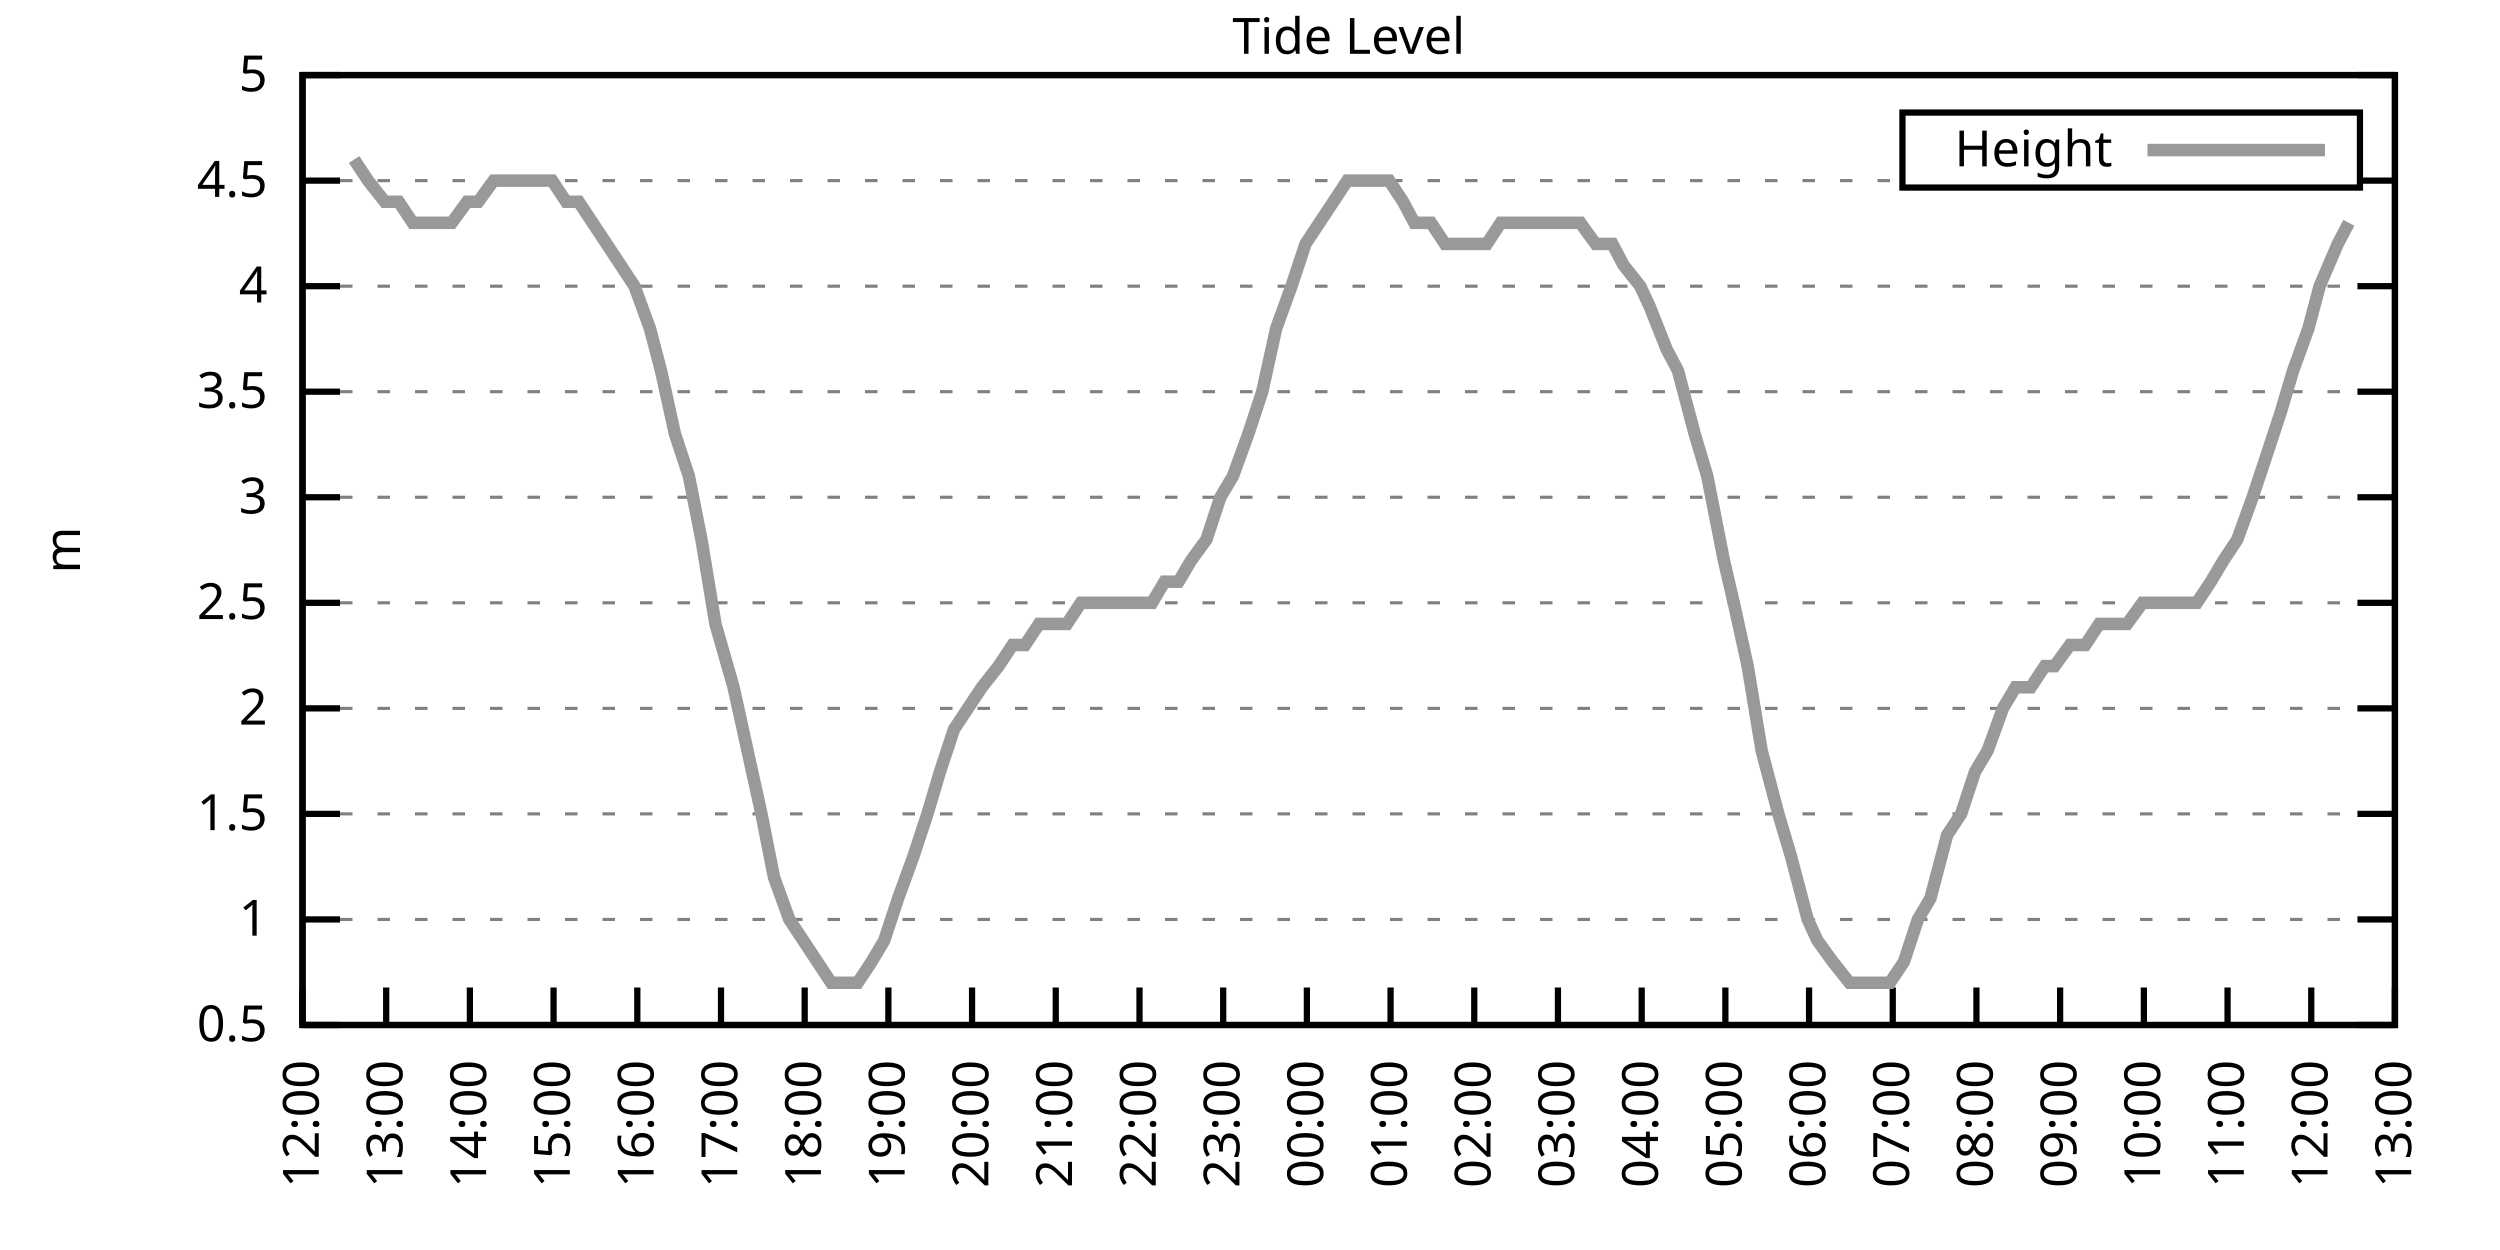
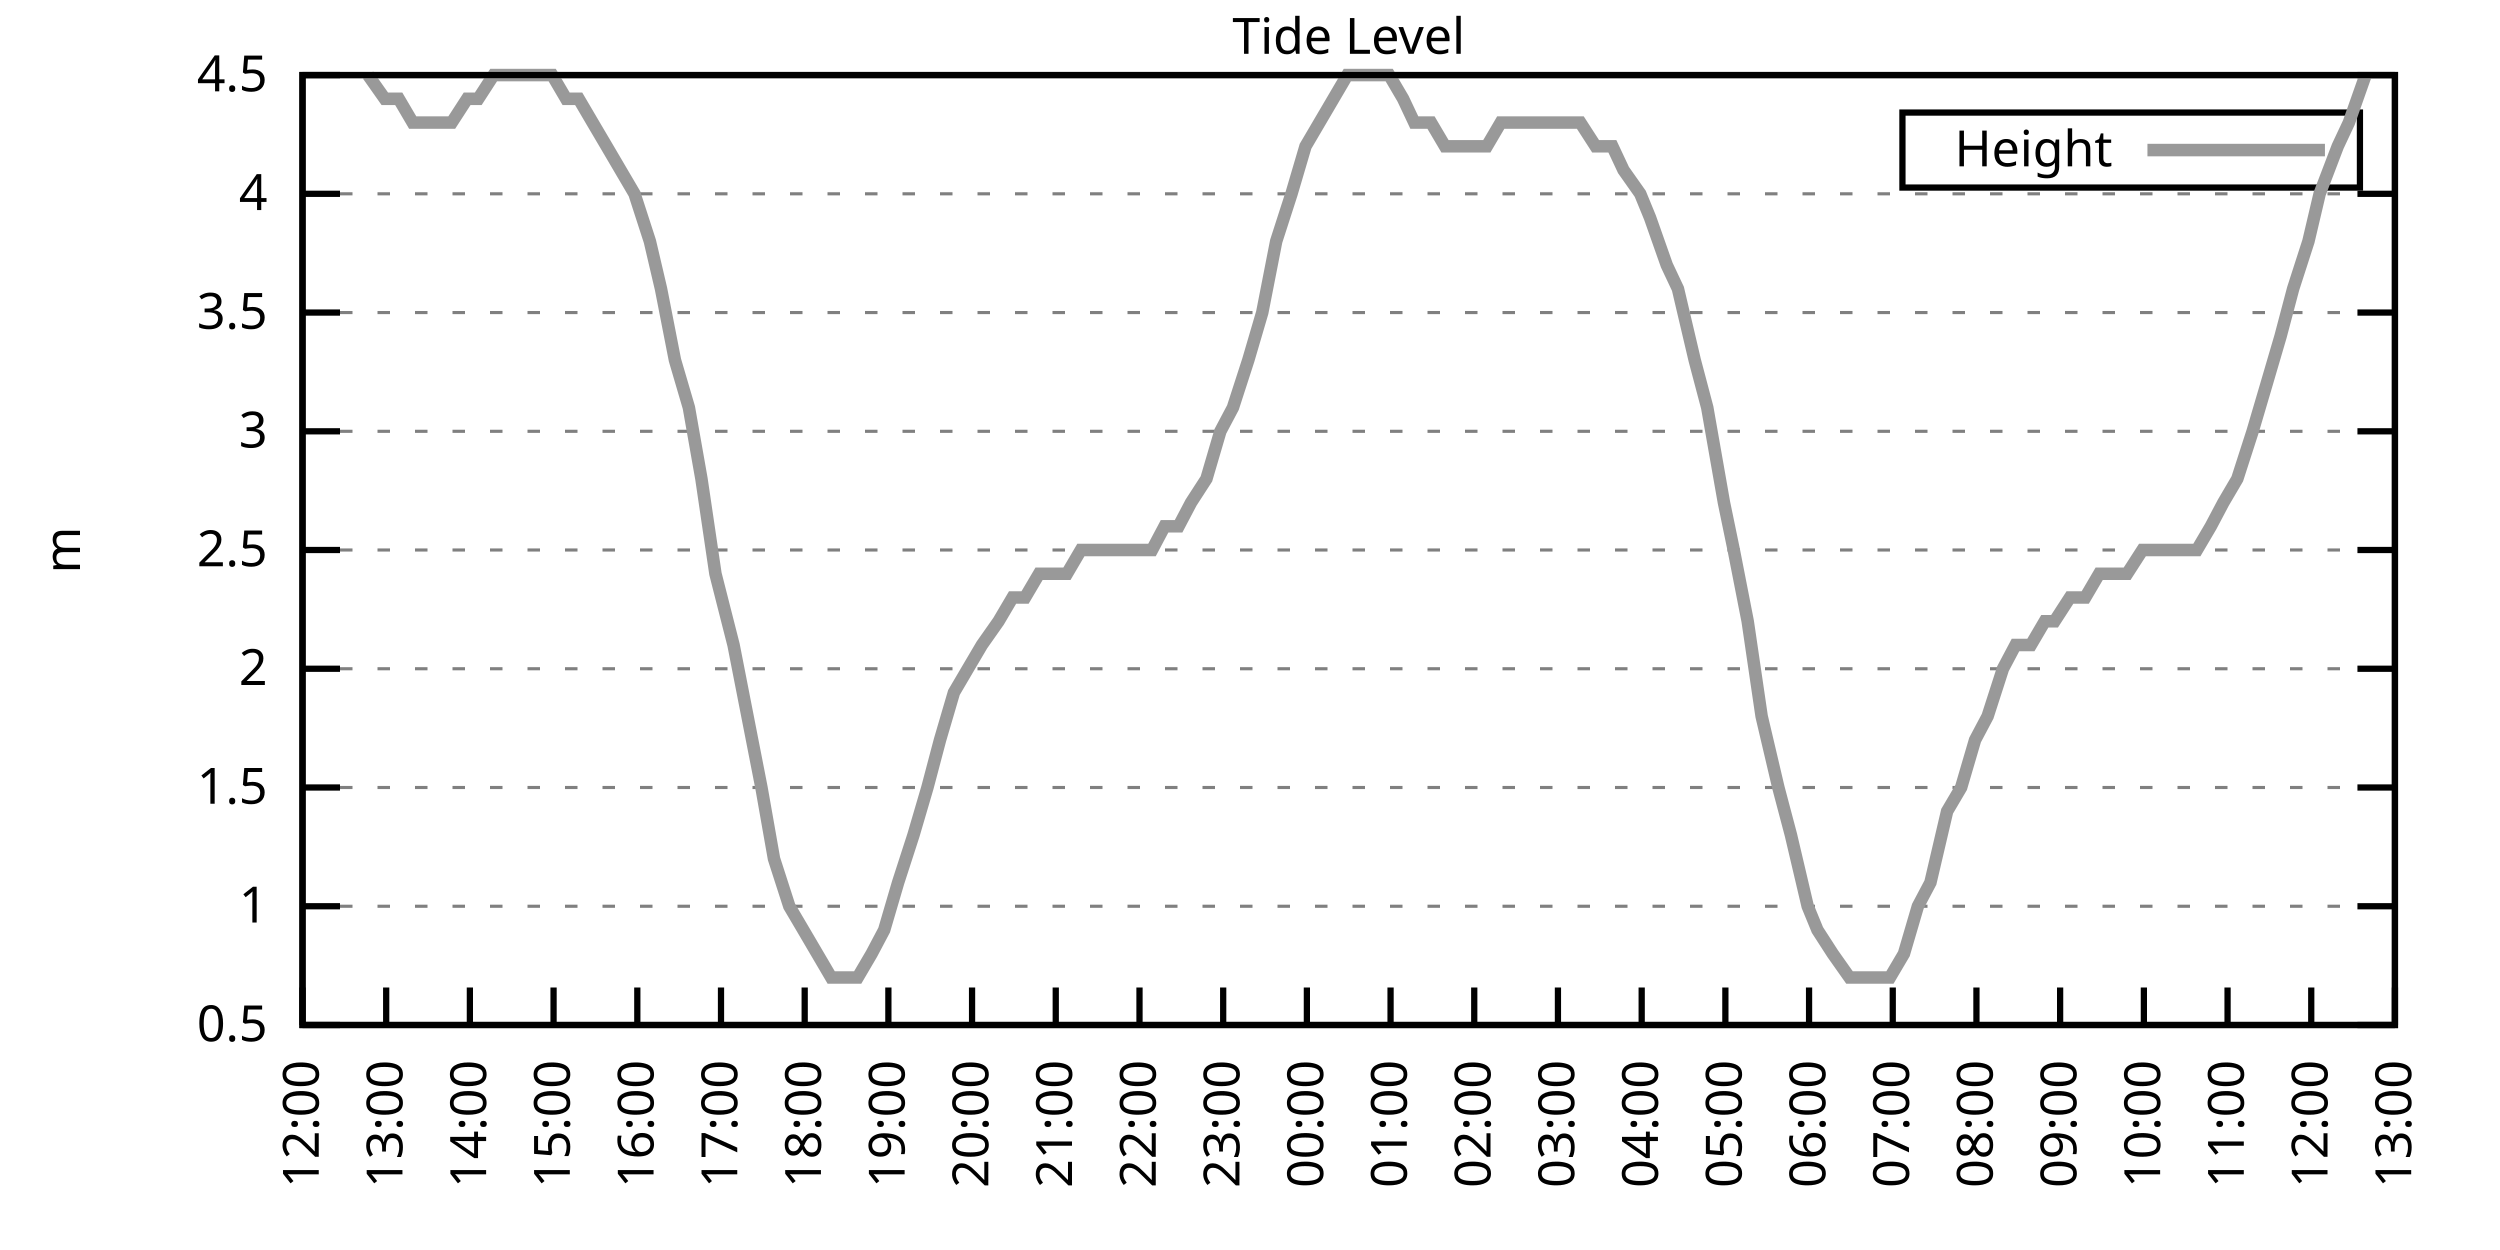
<svg xmlns="http://www.w3.org/2000/svg" xmlns:xlink="http://www.w3.org/1999/xlink" width="400" height="200" viewBox="0 0 400 200">
  <g id="gnuplot_canvas">
    <rect x="0" y="0" width="400" height="200" fill="none" />
    <defs>
      <circle id="gpDot" r="0.5" stroke-width="0.5" stroke="currentColor" />
      <path id="gpPt0" stroke-width="0.333" stroke="currentColor" d="M-1,0 h2 M0,-1 v2" />
      <path id="gpPt1" stroke-width="0.333" stroke="currentColor" d="M-1,-1 L1,1 M1,-1 L-1,1" />
      <path id="gpPt2" stroke-width="0.333" stroke="currentColor" d="M-1,0 L1,0 M0,-1 L0,1 M-1,-1 L1,1 M-1,1 L1,-1" />
      <rect id="gpPt3" stroke-width="0.333" stroke="currentColor" x="-1" y="-1" width="2" height="2" />
      <rect id="gpPt4" stroke-width="0.333" stroke="currentColor" fill="currentColor" x="-1" y="-1" width="2" height="2" />
      <circle id="gpPt5" stroke-width="0.333" stroke="currentColor" cx="0" cy="0" r="1" />
      <use xlink:href="#gpPt5" id="gpPt6" fill="currentColor" stroke="none" />
      <path id="gpPt7" stroke-width="0.333" stroke="currentColor" d="M0,-1.33 L-1.33,0.67 L1.33,0.67 z" />
      <use xlink:href="#gpPt7" id="gpPt8" fill="currentColor" stroke="none" />
      <use xlink:href="#gpPt7" id="gpPt9" stroke="currentColor" transform="rotate(180)" />
      <use xlink:href="#gpPt9" id="gpPt10" fill="currentColor" stroke="none" />
      <use xlink:href="#gpPt3" id="gpPt11" stroke="currentColor" transform="rotate(45)" />
      <use xlink:href="#gpPt11" id="gpPt12" fill="currentColor" stroke="none" />
      <path id="gpPt13" stroke-width="0.333" stroke="currentColor" d="M0,1.330 L1.265,0.411 L0.782,-1.067 L-0.782,-1.076 L-1.265,0.411 z" />
      <use xlink:href="#gpPt13" id="gpPt14" fill="currentColor" stroke="none" />
      <filter id="textbox" filterUnits="objectBoundingBox" x="0" y="0" height="1" width="1">
        <feFlood flood-color="white" flood-opacity="1" result="bgnd" />
        <feComposite in="SourceGraphic" in2="bgnd" operator="atop" />
      </filter>
      <filter id="greybox" filterUnits="objectBoundingBox" x="0" y="0" height="1" width="1">
        <feFlood flood-color="lightgrey" flood-opacity="1" result="grey" />
        <feComposite in="SourceGraphic" in2="grey" operator="atop" />
      </filter>
    </defs>
    <g fill="none" color="white" stroke="currentColor" stroke-width="1.00" stroke-linecap="butt" stroke-linejoin="miter">
</g>
    <g fill="none" color="black" stroke="currentColor" stroke-width="1.00" stroke-linecap="butt" stroke-linejoin="miter">
      <g stroke="none" shape-rendering="crispEdges">
        <polygon fill="rgb(255, 255, 255)" points="48.40,164.00 383.18,164.00 383.18,12.02 48.40,12.02 " />
      </g>
    </g>
    <g fill="none" color="black" stroke="currentColor" stroke-width="1.00" stroke-linecap="butt" stroke-linejoin="miter">
</g>
    <g fill="none" color="black" stroke="black" stroke-width="0.50" stroke-linecap="butt" stroke-linejoin="miter">
</g>
    <g fill="none" color="gray" stroke="currentColor" stroke-width="0.50" stroke-linecap="butt" stroke-linejoin="miter">
      <path stroke="gray" stroke-dasharray="2,4" class="gridline" d="M48.40,164.00 L383.19,164.00  " />
    </g>
    <g fill="none" color="gray" stroke="gray" stroke-width="1.00" stroke-linecap="butt" stroke-linejoin="miter">
</g>
    <g fill="none" color="black" stroke="currentColor" stroke-width="1.00" stroke-linecap="butt" stroke-linejoin="miter">
      <path stroke="black" d="M48.40,164.00 L54.40,164.00 M383.19,164.00 L377.19,164.00  " />
      <g transform="translate(42.80,166.60)" stroke="none" fill="black" font-family="Sans" font-size="8.00" text-anchor="end">
        <text>
          <tspan font-family="Sans"> 0.5</tspan>
        </text>
      </g>
    </g>
    <g fill="none" color="black" stroke="currentColor" stroke-width="1.00" stroke-linecap="butt" stroke-linejoin="miter">
</g>
    <g fill="none" color="black" stroke="black" stroke-width="0.50" stroke-linecap="butt" stroke-linejoin="miter">
</g>
    <g fill="none" color="gray" stroke="currentColor" stroke-width="0.50" stroke-linecap="butt" stroke-linejoin="miter">
-       <path stroke="gray" stroke-dasharray="2,4" class="gridline" d="M48.40,147.11 L383.19,147.11  " />
-     </g>
-     <g fill="none" color="gray" stroke="gray" stroke-width="1.00" stroke-linecap="butt" stroke-linejoin="miter">
- </g>
-     <g fill="none" color="black" stroke="currentColor" stroke-width="1.00" stroke-linecap="butt" stroke-linejoin="miter">
-       <path stroke="black" d="M48.40,147.11 L54.40,147.11 M383.19,147.11 L377.19,147.11  " />
-       <g transform="translate(42.80,149.71)" stroke="none" fill="black" font-family="Sans" font-size="8.00" text-anchor="end">
+       <path stroke="gray" stroke-dasharray="2,4" class="gridline" d="M48.40,145.00 L383.19,145.00  " />
+     </g>
+     <g fill="none" color="gray" stroke="gray" stroke-width="1.00" stroke-linecap="butt" stroke-linejoin="miter">
+ </g>
+     <g fill="none" color="black" stroke="currentColor" stroke-width="1.00" stroke-linecap="butt" stroke-linejoin="miter">
+       <path stroke="black" d="M48.40,145.00 L54.40,145.00 M383.19,145.00 L377.19,145.00  " />
+       <g transform="translate(42.80,147.60)" stroke="none" fill="black" font-family="Sans" font-size="8.00" text-anchor="end">
        <text>
          <tspan font-family="Sans"> 1</tspan>
        </text>
      </g>
    </g>
    <g fill="none" color="black" stroke="currentColor" stroke-width="1.00" stroke-linecap="butt" stroke-linejoin="miter">
</g>
    <g fill="none" color="black" stroke="black" stroke-width="0.50" stroke-linecap="butt" stroke-linejoin="miter">
</g>
    <g fill="none" color="gray" stroke="currentColor" stroke-width="0.50" stroke-linecap="butt" stroke-linejoin="miter">
-       <path stroke="gray" stroke-dasharray="2,4" class="gridline" d="M48.40,130.22 L383.19,130.22  " />
-     </g>
-     <g fill="none" color="gray" stroke="gray" stroke-width="1.00" stroke-linecap="butt" stroke-linejoin="miter">
- </g>
-     <g fill="none" color="black" stroke="currentColor" stroke-width="1.00" stroke-linecap="butt" stroke-linejoin="miter">
-       <path stroke="black" d="M48.40,130.22 L54.40,130.22 M383.19,130.22 L377.19,130.22  " />
-       <g transform="translate(42.80,132.82)" stroke="none" fill="black" font-family="Sans" font-size="8.00" text-anchor="end">
+       <path stroke="gray" stroke-dasharray="2,4" class="gridline" d="M48.40,126.00 L383.19,126.00  " />
+     </g>
+     <g fill="none" color="gray" stroke="gray" stroke-width="1.00" stroke-linecap="butt" stroke-linejoin="miter">
+ </g>
+     <g fill="none" color="black" stroke="currentColor" stroke-width="1.00" stroke-linecap="butt" stroke-linejoin="miter">
+       <path stroke="black" d="M48.40,126.00 L54.40,126.00 M383.19,126.00 L377.19,126.00  " />
+       <g transform="translate(42.80,128.60)" stroke="none" fill="black" font-family="Sans" font-size="8.00" text-anchor="end">
        <text>
          <tspan font-family="Sans"> 1.5</tspan>
        </text>
      </g>
    </g>
    <g fill="none" color="black" stroke="currentColor" stroke-width="1.00" stroke-linecap="butt" stroke-linejoin="miter">
</g>
    <g fill="none" color="black" stroke="black" stroke-width="0.50" stroke-linecap="butt" stroke-linejoin="miter">
</g>
    <g fill="none" color="gray" stroke="currentColor" stroke-width="0.50" stroke-linecap="butt" stroke-linejoin="miter">
-       <path stroke="gray" stroke-dasharray="2,4" class="gridline" d="M48.40,113.34 L383.19,113.34  " />
-     </g>
-     <g fill="none" color="gray" stroke="gray" stroke-width="1.00" stroke-linecap="butt" stroke-linejoin="miter">
- </g>
-     <g fill="none" color="black" stroke="currentColor" stroke-width="1.00" stroke-linecap="butt" stroke-linejoin="miter">
-       <path stroke="black" d="M48.40,113.34 L54.40,113.34 M383.19,113.34 L377.19,113.34  " />
-       <g transform="translate(42.80,115.94)" stroke="none" fill="black" font-family="Sans" font-size="8.00" text-anchor="end">
+       <path stroke="gray" stroke-dasharray="2,4" class="gridline" d="M48.40,107.00 L383.19,107.00  " />
+     </g>
+     <g fill="none" color="gray" stroke="gray" stroke-width="1.00" stroke-linecap="butt" stroke-linejoin="miter">
+ </g>
+     <g fill="none" color="black" stroke="currentColor" stroke-width="1.00" stroke-linecap="butt" stroke-linejoin="miter">
+       <path stroke="black" d="M48.40,107.00 L54.40,107.00 M383.19,107.00 L377.19,107.00  " />
+       <g transform="translate(42.80,109.60)" stroke="none" fill="black" font-family="Sans" font-size="8.00" text-anchor="end">
        <text>
          <tspan font-family="Sans"> 2</tspan>
        </text>
      </g>
    </g>
    <g fill="none" color="black" stroke="currentColor" stroke-width="1.00" stroke-linecap="butt" stroke-linejoin="miter">
</g>
    <g fill="none" color="black" stroke="black" stroke-width="0.50" stroke-linecap="butt" stroke-linejoin="miter">
</g>
    <g fill="none" color="gray" stroke="currentColor" stroke-width="0.50" stroke-linecap="butt" stroke-linejoin="miter">
-       <path stroke="gray" stroke-dasharray="2,4" class="gridline" d="M48.40,96.45 L383.19,96.45  " />
-     </g>
-     <g fill="none" color="gray" stroke="gray" stroke-width="1.00" stroke-linecap="butt" stroke-linejoin="miter">
- </g>
-     <g fill="none" color="black" stroke="currentColor" stroke-width="1.00" stroke-linecap="butt" stroke-linejoin="miter">
-       <path stroke="black" d="M48.40,96.45 L54.40,96.45 M383.19,96.45 L377.19,96.45  " />
-       <g transform="translate(42.80,99.05)" stroke="none" fill="black" font-family="Sans" font-size="8.00" text-anchor="end">
+       <path stroke="gray" stroke-dasharray="2,4" class="gridline" d="M48.40,88.00 L383.19,88.00  " />
+     </g>
+     <g fill="none" color="gray" stroke="gray" stroke-width="1.00" stroke-linecap="butt" stroke-linejoin="miter">
+ </g>
+     <g fill="none" color="black" stroke="currentColor" stroke-width="1.00" stroke-linecap="butt" stroke-linejoin="miter">
+       <path stroke="black" d="M48.40,88.00 L54.40,88.00 M383.19,88.00 L377.19,88.00  " />
+       <g transform="translate(42.80,90.60)" stroke="none" fill="black" font-family="Sans" font-size="8.00" text-anchor="end">
        <text>
          <tspan font-family="Sans"> 2.5</tspan>
        </text>
      </g>
    </g>
    <g fill="none" color="black" stroke="currentColor" stroke-width="1.00" stroke-linecap="butt" stroke-linejoin="miter">
</g>
    <g fill="none" color="black" stroke="black" stroke-width="0.50" stroke-linecap="butt" stroke-linejoin="miter">
</g>
    <g fill="none" color="gray" stroke="currentColor" stroke-width="0.50" stroke-linecap="butt" stroke-linejoin="miter">
-       <path stroke="gray" stroke-dasharray="2,4" class="gridline" d="M48.40,79.56 L383.19,79.56  " />
-     </g>
-     <g fill="none" color="gray" stroke="gray" stroke-width="1.00" stroke-linecap="butt" stroke-linejoin="miter">
- </g>
-     <g fill="none" color="black" stroke="currentColor" stroke-width="1.00" stroke-linecap="butt" stroke-linejoin="miter">
-       <path stroke="black" d="M48.40,79.56 L54.40,79.56 M383.19,79.56 L377.19,79.56  " />
-       <g transform="translate(42.80,82.16)" stroke="none" fill="black" font-family="Sans" font-size="8.00" text-anchor="end">
+       <path stroke="gray" stroke-dasharray="2,4" class="gridline" d="M48.40,69.01 L383.19,69.01  " />
+     </g>
+     <g fill="none" color="gray" stroke="gray" stroke-width="1.00" stroke-linecap="butt" stroke-linejoin="miter">
+ </g>
+     <g fill="none" color="black" stroke="currentColor" stroke-width="1.00" stroke-linecap="butt" stroke-linejoin="miter">
+       <path stroke="black" d="M48.40,69.01 L54.40,69.01 M383.19,69.01 L377.19,69.01  " />
+       <g transform="translate(42.80,71.61)" stroke="none" fill="black" font-family="Sans" font-size="8.00" text-anchor="end">
        <text>
          <tspan font-family="Sans"> 3</tspan>
        </text>
      </g>
    </g>
    <g fill="none" color="black" stroke="currentColor" stroke-width="1.00" stroke-linecap="butt" stroke-linejoin="miter">
</g>
    <g fill="none" color="black" stroke="black" stroke-width="0.50" stroke-linecap="butt" stroke-linejoin="miter">
</g>
    <g fill="none" color="gray" stroke="currentColor" stroke-width="0.50" stroke-linecap="butt" stroke-linejoin="miter">
-       <path stroke="gray" stroke-dasharray="2,4" class="gridline" d="M48.40,62.67 L383.19,62.67  " />
-     </g>
-     <g fill="none" color="gray" stroke="gray" stroke-width="1.00" stroke-linecap="butt" stroke-linejoin="miter">
- </g>
-     <g fill="none" color="black" stroke="currentColor" stroke-width="1.00" stroke-linecap="butt" stroke-linejoin="miter">
-       <path stroke="black" d="M48.40,62.67 L54.40,62.67 M383.19,62.67 L377.19,62.67  " />
-       <g transform="translate(42.80,65.27)" stroke="none" fill="black" font-family="Sans" font-size="8.00" text-anchor="end">
+       <path stroke="gray" stroke-dasharray="2,4" class="gridline" d="M48.40,50.01 L383.19,50.01  " />
+     </g>
+     <g fill="none" color="gray" stroke="gray" stroke-width="1.00" stroke-linecap="butt" stroke-linejoin="miter">
+ </g>
+     <g fill="none" color="black" stroke="currentColor" stroke-width="1.00" stroke-linecap="butt" stroke-linejoin="miter">
+       <path stroke="black" d="M48.40,50.01 L54.40,50.01 M383.19,50.01 L377.19,50.01  " />
+       <g transform="translate(42.80,52.61)" stroke="none" fill="black" font-family="Sans" font-size="8.00" text-anchor="end">
        <text>
          <tspan font-family="Sans"> 3.5</tspan>
        </text>
      </g>
    </g>
    <g fill="none" color="black" stroke="currentColor" stroke-width="1.00" stroke-linecap="butt" stroke-linejoin="miter">
</g>
    <g fill="none" color="black" stroke="black" stroke-width="0.50" stroke-linecap="butt" stroke-linejoin="miter">
</g>
    <g fill="none" color="gray" stroke="currentColor" stroke-width="0.50" stroke-linecap="butt" stroke-linejoin="miter">
-       <path stroke="gray" stroke-dasharray="2,4" class="gridline" d="M48.40,45.79 L383.19,45.79  " />
-     </g>
-     <g fill="none" color="gray" stroke="gray" stroke-width="1.00" stroke-linecap="butt" stroke-linejoin="miter">
- </g>
-     <g fill="none" color="black" stroke="currentColor" stroke-width="1.00" stroke-linecap="butt" stroke-linejoin="miter">
-       <path stroke="black" d="M48.40,45.79 L54.40,45.79 M383.19,45.79 L377.19,45.79  " />
-       <g transform="translate(42.80,48.39)" stroke="none" fill="black" font-family="Sans" font-size="8.00" text-anchor="end">
+       <path stroke="gray" stroke-dasharray="2,4" class="gridline" d="M48.40,31.01 L383.19,31.01  " />
+     </g>
+     <g fill="none" color="gray" stroke="gray" stroke-width="1.00" stroke-linecap="butt" stroke-linejoin="miter">
+ </g>
+     <g fill="none" color="black" stroke="currentColor" stroke-width="1.00" stroke-linecap="butt" stroke-linejoin="miter">
+       <path stroke="black" d="M48.40,31.01 L54.40,31.01 M383.19,31.01 L377.19,31.01  " />
+       <g transform="translate(42.80,33.61)" stroke="none" fill="black" font-family="Sans" font-size="8.00" text-anchor="end">
        <text>
          <tspan font-family="Sans"> 4</tspan>
-         </text>
-       </g>
-     </g>
-     <g fill="none" color="black" stroke="currentColor" stroke-width="1.00" stroke-linecap="butt" stroke-linejoin="miter">
- </g>
-     <g fill="none" color="black" stroke="black" stroke-width="0.50" stroke-linecap="butt" stroke-linejoin="miter">
- </g>
-     <g fill="none" color="gray" stroke="currentColor" stroke-width="0.50" stroke-linecap="butt" stroke-linejoin="miter">
-       <path stroke="gray" stroke-dasharray="2,4" class="gridline" d="M48.40,28.90 L304.39,28.90 M377.59,28.90 L383.19,28.90  " />
-     </g>
-     <g fill="none" color="gray" stroke="gray" stroke-width="1.00" stroke-linecap="butt" stroke-linejoin="miter">
- </g>
-     <g fill="none" color="black" stroke="currentColor" stroke-width="1.00" stroke-linecap="butt" stroke-linejoin="miter">
-       <path stroke="black" d="M48.40,28.90 L54.40,28.90 M383.19,28.90 L377.19,28.90  " />
-       <g transform="translate(42.80,31.50)" stroke="none" fill="black" font-family="Sans" font-size="8.00" text-anchor="end">
-         <text>
-           <tspan font-family="Sans"> 4.5</tspan>
        </text>
      </g>
    </g>
    <g fill="none" color="black" stroke="currentColor" stroke-width="1.00" stroke-linecap="butt" stroke-linejoin="miter">
</g>
    <g fill="none" color="black" stroke="black" stroke-width="0.50" stroke-linecap="butt" stroke-linejoin="miter">
</g>
    <g fill="none" color="gray" stroke="currentColor" stroke-width="0.50" stroke-linecap="butt" stroke-linejoin="miter">
      <path stroke="gray" stroke-dasharray="2,4" class="gridline" d="M48.40,12.01 L383.19,12.01  " />
    </g>
    <g fill="none" color="gray" stroke="gray" stroke-width="1.00" stroke-linecap="butt" stroke-linejoin="miter">
</g>
    <g fill="none" color="black" stroke="currentColor" stroke-width="1.00" stroke-linecap="butt" stroke-linejoin="miter">
      <path stroke="black" d="M48.40,12.01 L54.40,12.01 M383.19,12.01 L377.19,12.01  " />
      <g transform="translate(42.80,14.61)" stroke="none" fill="black" font-family="Sans" font-size="8.00" text-anchor="end">
        <text>
-           <tspan font-family="Sans"> 5</tspan>
+           <tspan font-family="Sans"> 4.5</tspan>
        </text>
      </g>
    </g>
    <g fill="none" color="black" stroke="currentColor" stroke-width="1.00" stroke-linecap="butt" stroke-linejoin="miter">
      <path stroke="black" d="M48.40,164.00 L48.40,158.00  " />
      <g transform="translate(51.00,169.60) rotate(270.00)" stroke="none" fill="black" font-family="Sans" font-size="8.00" text-anchor="end">
        <text>
          <tspan font-family="Sans">12:00</tspan>
        </text>
      </g>
    </g>
    <g fill="none" color="black" stroke="currentColor" stroke-width="1.00" stroke-linecap="butt" stroke-linejoin="miter">
      <path stroke="black" d="M61.79,164.00 L61.79,158.00  " />
      <g transform="translate(64.39,169.60) rotate(270.00)" stroke="none" fill="black" font-family="Sans" font-size="8.00" text-anchor="end">
        <text>
          <tspan font-family="Sans">13:00</tspan>
        </text>
      </g>
    </g>
    <g fill="none" color="black" stroke="currentColor" stroke-width="1.00" stroke-linecap="butt" stroke-linejoin="miter">
      <path stroke="black" d="M75.18,164.00 L75.18,158.00  " />
      <g transform="translate(77.78,169.60) rotate(270.00)" stroke="none" fill="black" font-family="Sans" font-size="8.00" text-anchor="end">
        <text>
          <tspan font-family="Sans">14:00</tspan>
        </text>
      </g>
    </g>
    <g fill="none" color="black" stroke="currentColor" stroke-width="1.00" stroke-linecap="butt" stroke-linejoin="miter">
      <path stroke="black" d="M88.57,164.00 L88.57,158.00  " />
      <g transform="translate(91.17,169.60) rotate(270.00)" stroke="none" fill="black" font-family="Sans" font-size="8.00" text-anchor="end">
        <text>
          <tspan font-family="Sans">15:00</tspan>
        </text>
      </g>
    </g>
    <g fill="none" color="black" stroke="currentColor" stroke-width="1.00" stroke-linecap="butt" stroke-linejoin="miter">
      <path stroke="black" d="M101.97,164.00 L101.97,158.00  " />
      <g transform="translate(104.57,169.60) rotate(270.00)" stroke="none" fill="black" font-family="Sans" font-size="8.00" text-anchor="end">
        <text>
          <tspan font-family="Sans">16:00</tspan>
        </text>
      </g>
    </g>
    <g fill="none" color="black" stroke="currentColor" stroke-width="1.00" stroke-linecap="butt" stroke-linejoin="miter">
      <path stroke="black" d="M115.36,164.00 L115.36,158.00  " />
      <g transform="translate(117.96,169.60) rotate(270.00)" stroke="none" fill="black" font-family="Sans" font-size="8.00" text-anchor="end">
        <text>
          <tspan font-family="Sans">17:00</tspan>
        </text>
      </g>
    </g>
    <g fill="none" color="black" stroke="currentColor" stroke-width="1.00" stroke-linecap="butt" stroke-linejoin="miter">
      <path stroke="black" d="M128.75,164.00 L128.75,158.00  " />
      <g transform="translate(131.35,169.60) rotate(270.00)" stroke="none" fill="black" font-family="Sans" font-size="8.00" text-anchor="end">
        <text>
          <tspan font-family="Sans">18:00</tspan>
        </text>
      </g>
    </g>
    <g fill="none" color="black" stroke="currentColor" stroke-width="1.00" stroke-linecap="butt" stroke-linejoin="miter">
      <path stroke="black" d="M142.14,164.00 L142.14,158.00  " />
      <g transform="translate(144.74,169.60) rotate(270.00)" stroke="none" fill="black" font-family="Sans" font-size="8.00" text-anchor="end">
        <text>
          <tspan font-family="Sans">19:00</tspan>
        </text>
      </g>
    </g>
    <g fill="none" color="black" stroke="currentColor" stroke-width="1.00" stroke-linecap="butt" stroke-linejoin="miter">
      <path stroke="black" d="M155.53,164.00 L155.53,158.00  " />
      <g transform="translate(158.13,169.60) rotate(270.00)" stroke="none" fill="black" font-family="Sans" font-size="8.00" text-anchor="end">
        <text>
          <tspan font-family="Sans">20:00</tspan>
        </text>
      </g>
    </g>
    <g fill="none" color="black" stroke="currentColor" stroke-width="1.00" stroke-linecap="butt" stroke-linejoin="miter">
      <path stroke="black" d="M168.92,164.00 L168.92,158.00  " />
      <g transform="translate(171.52,169.60) rotate(270.00)" stroke="none" fill="black" font-family="Sans" font-size="8.00" text-anchor="end">
        <text>
          <tspan font-family="Sans">21:00</tspan>
        </text>
      </g>
    </g>
    <g fill="none" color="black" stroke="currentColor" stroke-width="1.00" stroke-linecap="butt" stroke-linejoin="miter">
      <path stroke="black" d="M182.32,164.00 L182.32,158.00  " />
      <g transform="translate(184.92,169.60) rotate(270.00)" stroke="none" fill="black" font-family="Sans" font-size="8.00" text-anchor="end">
        <text>
          <tspan font-family="Sans">22:00</tspan>
        </text>
      </g>
    </g>
    <g fill="none" color="black" stroke="currentColor" stroke-width="1.00" stroke-linecap="butt" stroke-linejoin="miter">
      <path stroke="black" d="M195.71,164.00 L195.71,158.00  " />
      <g transform="translate(198.31,169.60) rotate(270.00)" stroke="none" fill="black" font-family="Sans" font-size="8.00" text-anchor="end">
        <text>
          <tspan font-family="Sans">23:00</tspan>
        </text>
      </g>
    </g>
    <g fill="none" color="black" stroke="currentColor" stroke-width="1.00" stroke-linecap="butt" stroke-linejoin="miter">
      <path stroke="black" d="M209.10,164.00 L209.10,158.00  " />
      <g transform="translate(211.70,169.60) rotate(270.00)" stroke="none" fill="black" font-family="Sans" font-size="8.00" text-anchor="end">
        <text>
          <tspan font-family="Sans">00:00</tspan>
        </text>
      </g>
    </g>
    <g fill="none" color="black" stroke="currentColor" stroke-width="1.00" stroke-linecap="butt" stroke-linejoin="miter">
      <path stroke="black" d="M222.49,164.00 L222.49,158.00  " />
      <g transform="translate(225.09,169.60) rotate(270.00)" stroke="none" fill="black" font-family="Sans" font-size="8.00" text-anchor="end">
        <text>
          <tspan font-family="Sans">01:00</tspan>
        </text>
      </g>
    </g>
    <g fill="none" color="black" stroke="currentColor" stroke-width="1.00" stroke-linecap="butt" stroke-linejoin="miter">
      <path stroke="black" d="M235.88,164.00 L235.88,158.00  " />
      <g transform="translate(238.48,169.60) rotate(270.00)" stroke="none" fill="black" font-family="Sans" font-size="8.00" text-anchor="end">
        <text>
          <tspan font-family="Sans">02:00</tspan>
        </text>
      </g>
    </g>
    <g fill="none" color="black" stroke="currentColor" stroke-width="1.00" stroke-linecap="butt" stroke-linejoin="miter">
      <path stroke="black" d="M249.27,164.00 L249.27,158.00  " />
      <g transform="translate(251.87,169.60) rotate(270.00)" stroke="none" fill="black" font-family="Sans" font-size="8.00" text-anchor="end">
        <text>
          <tspan font-family="Sans">03:00</tspan>
        </text>
      </g>
    </g>
    <g fill="none" color="black" stroke="currentColor" stroke-width="1.00" stroke-linecap="butt" stroke-linejoin="miter">
      <path stroke="black" d="M262.67,164.00 L262.67,158.00  " />
      <g transform="translate(265.27,169.60) rotate(270.00)" stroke="none" fill="black" font-family="Sans" font-size="8.00" text-anchor="end">
        <text>
          <tspan font-family="Sans">04:00</tspan>
        </text>
      </g>
    </g>
    <g fill="none" color="black" stroke="currentColor" stroke-width="1.00" stroke-linecap="butt" stroke-linejoin="miter">
      <path stroke="black" d="M276.06,164.00 L276.06,158.00  " />
      <g transform="translate(278.66,169.60) rotate(270.00)" stroke="none" fill="black" font-family="Sans" font-size="8.00" text-anchor="end">
        <text>
          <tspan font-family="Sans">05:00</tspan>
        </text>
      </g>
    </g>
    <g fill="none" color="black" stroke="currentColor" stroke-width="1.00" stroke-linecap="butt" stroke-linejoin="miter">
      <path stroke="black" d="M289.45,164.00 L289.45,158.00  " />
      <g transform="translate(292.05,169.60) rotate(270.00)" stroke="none" fill="black" font-family="Sans" font-size="8.00" text-anchor="end">
        <text>
          <tspan font-family="Sans">06:00</tspan>
        </text>
      </g>
    </g>
    <g fill="none" color="black" stroke="currentColor" stroke-width="1.00" stroke-linecap="butt" stroke-linejoin="miter">
      <path stroke="black" d="M302.84,164.00 L302.84,158.00  " />
      <g transform="translate(305.44,169.60) rotate(270.00)" stroke="none" fill="black" font-family="Sans" font-size="8.00" text-anchor="end">
        <text>
          <tspan font-family="Sans">07:00</tspan>
        </text>
      </g>
    </g>
    <g fill="none" color="black" stroke="currentColor" stroke-width="1.00" stroke-linecap="butt" stroke-linejoin="miter">
      <path stroke="black" d="M316.23,164.00 L316.23,158.00  " />
      <g transform="translate(318.83,169.60) rotate(270.00)" stroke="none" fill="black" font-family="Sans" font-size="8.00" text-anchor="end">
        <text>
          <tspan font-family="Sans">08:00</tspan>
        </text>
      </g>
    </g>
    <g fill="none" color="black" stroke="currentColor" stroke-width="1.00" stroke-linecap="butt" stroke-linejoin="miter">
      <path stroke="black" d="M329.62,164.00 L329.62,158.00  " />
      <g transform="translate(332.22,169.60) rotate(270.00)" stroke="none" fill="black" font-family="Sans" font-size="8.00" text-anchor="end">
        <text>
          <tspan font-family="Sans">09:00</tspan>
        </text>
      </g>
    </g>
    <g fill="none" color="black" stroke="currentColor" stroke-width="1.00" stroke-linecap="butt" stroke-linejoin="miter">
      <path stroke="black" d="M343.02,164.00 L343.02,158.00  " />
      <g transform="translate(345.62,169.60) rotate(270.00)" stroke="none" fill="black" font-family="Sans" font-size="8.00" text-anchor="end">
        <text>
          <tspan font-family="Sans">10:00</tspan>
        </text>
      </g>
    </g>
    <g fill="none" color="black" stroke="currentColor" stroke-width="1.00" stroke-linecap="butt" stroke-linejoin="miter">
      <path stroke="black" d="M356.41,164.00 L356.41,158.00  " />
      <g transform="translate(359.01,169.60) rotate(270.00)" stroke="none" fill="black" font-family="Sans" font-size="8.00" text-anchor="end">
        <text>
          <tspan font-family="Sans">11:00</tspan>
        </text>
      </g>
    </g>
    <g fill="none" color="black" stroke="currentColor" stroke-width="1.00" stroke-linecap="butt" stroke-linejoin="miter">
      <path stroke="black" d="M369.80,164.00 L369.80,158.00  " />
      <g transform="translate(372.40,169.60) rotate(270.00)" stroke="none" fill="black" font-family="Sans" font-size="8.00" text-anchor="end">
        <text>
          <tspan font-family="Sans">12:00</tspan>
        </text>
      </g>
    </g>
    <g fill="none" color="black" stroke="currentColor" stroke-width="1.00" stroke-linecap="butt" stroke-linejoin="miter">
      <path stroke="black" d="M383.19,164.00 L383.19,158.00  " />
      <g transform="translate(385.79,169.60) rotate(270.00)" stroke="none" fill="black" font-family="Sans" font-size="8.00" text-anchor="end">
        <text>
          <tspan font-family="Sans">13:00</tspan>
        </text>
      </g>
    </g>
    <g fill="none" color="black" stroke="currentColor" stroke-width="1.00" stroke-linecap="butt" stroke-linejoin="miter">
</g>
    <g fill="none" color="black" stroke="currentColor" stroke-width="1.00" stroke-linecap="butt" stroke-linejoin="miter">
      <path stroke="black" d="M48.40,12.01 L48.40,164.00 L383.19,164.00 L383.19,12.01 L48.40,12.01 Z  " />
    </g>
    <g fill="none" color="black" stroke="currentColor" stroke-width="1.00" stroke-linecap="butt" stroke-linejoin="miter">
</g>
    <g fill="none" color="black" stroke="currentColor" stroke-width="1.00" stroke-linecap="butt" stroke-linejoin="miter">
      <path stroke="black" d="M304.39,30.01 L304.39,18.01 L377.59,18.01 L377.59,30.01 L304.39,30.01 Z  " />
    </g>
    <g id="Tide_level_plot_1">
      <g fill="none" color="white" stroke="black" stroke-width="2.00" stroke-linecap="butt" stroke-linejoin="miter">
</g>
      <g fill="none" color="black" stroke="currentColor" stroke-width="2.00" stroke-linecap="butt" stroke-linejoin="miter">
        <g transform="translate(337.99,26.61)" stroke="none" fill="black" font-family="Sans" font-size="8.00" text-anchor="end">
          <text>
            <tspan font-family="Sans">Height</tspan>
          </text>
        </g>
      </g>
      <g fill="none" color="black" stroke="currentColor" stroke-width="2.00" stroke-linecap="butt" stroke-linejoin="miter">
-         <path stroke="rgb(153, 153, 153)" d="M343.59,24.01 L371.99,24.01 M56.66,25.52 L58.89,28.90 L61.57,32.28 L63.80,32.28 L66.03,35.65 L67.82,35.65   L70.27,35.65 L72.28,35.65 L74.74,32.28 L76.52,32.28 L78.98,28.90 L81.21,28.90 L83.44,28.90 L85.67,28.90   L88.35,28.90 L90.58,32.28 L92.59,32.28 L94.82,35.65 L97.06,39.03 L99.29,42.41 L101.52,45.79 L103.98,52.54   L105.76,59.30 L107.99,69.43 L110.22,76.18 L112.23,86.32 L114.47,99.83 L117.37,109.96 L119.60,120.09 L121.83,130.22   L123.84,140.36 L126.29,147.11 L128.53,150.49 L130.76,153.87 L132.99,157.24 L135.22,157.24 L137.23,157.24 L139.46,153.87   L141.47,150.49 L143.70,143.73 L146.16,136.98 L148.39,130.22 L150.40,123.47 L152.63,116.71 L154.86,113.34 L157.10,109.96   L159.77,106.58 L162.01,103.20 L164.01,103.20 L166.25,99.83 L168.48,99.83 L170.71,99.83 L172.94,96.45 L175.40,96.45   L177.63,96.45 L179.86,96.45 L182.09,96.45 L184.32,96.45 L186.33,93.07 L188.57,93.07 L190.57,89.69 L193.03,86.32   L195.26,79.56 L197.27,76.18 L199.73,69.43 L201.96,62.67 L204.19,52.54 L206.64,45.79 L208.88,39.03 L211.11,35.65   L213.34,32.28 L215.57,28.90 L217.36,28.90 L219.59,28.90 L222.27,28.90 L224.50,32.28 L226.29,35.65 L228.96,35.65   L231.20,39.03 L232.76,39.03 L235.21,39.03 L237.89,39.03 L240.12,35.65 L244.14,35.65 L246.82,35.65 L248.60,35.65   L250.61,35.65 L252.85,35.65 L255.30,39.03 L257.98,39.03 L259.76,42.41 L262.44,45.79 L264.00,49.16 L266.68,55.92   L268.47,59.30 L271.15,69.43 L273.16,76.18 L275.83,89.69 L277.40,96.45 L279.63,106.58 L281.86,120.09 L284.54,130.22   L286.55,136.98 L289.23,147.11 L290.79,150.49 L293.24,153.87 L295.92,157.24 L298.15,157.24 L300.39,157.24 L302.39,157.24   L304.63,153.87 L306.86,147.11 L308.87,143.73 L311.54,133.60 L313.78,130.22 L316.01,123.47 L318.02,120.09 L320.47,113.34   L322.48,109.96 L324.94,109.96 L327.17,106.58 L328.73,106.58 L331.19,103.20 L333.64,103.20 L335.87,99.83 L338.33,99.83   L340.34,99.83 L342.79,96.45 L345.02,96.45 L347.26,96.45 L349.26,96.45 L351.50,96.45 L353.73,93.07 L355.74,89.69   L357.97,86.32 L360.42,79.56 L362.66,72.81 L364.89,66.05 L366.90,59.30 L369.35,52.54 L371.14,45.79 L374.04,39.03   L375.82,35.65  " />
+         <path stroke="rgb(153, 153, 153)" d="M343.59,24.01 L371.99,24.01 M58.89,12.01 L61.57,15.81 L63.80,15.81 L66.03,19.61 L67.82,19.61 L70.27,19.61   L72.28,19.61 L74.74,15.81 L76.52,15.81 L78.98,12.01 L81.21,12.01 L83.44,12.01 L85.67,12.01 L88.35,12.01   L90.58,15.81 L92.59,15.81 L94.82,19.61 L97.06,23.41 L99.29,27.21 L101.52,31.01 L103.98,38.61 L105.76,46.21   L107.99,57.61 L110.22,65.21 L112.23,76.61 L114.47,91.80 L117.37,103.20 L119.60,114.60 L121.83,126.00 L123.84,137.40   L126.29,145.00 L128.53,148.80 L130.76,152.60 L132.99,156.40 L135.22,156.40 L137.23,156.40 L139.46,152.60 L141.47,148.80   L143.70,141.20 L146.16,133.60 L148.39,126.00 L150.40,118.40 L152.63,110.80 L154.86,107.00 L157.10,103.20 L159.77,99.40   L162.01,95.60 L164.01,95.60 L166.25,91.80 L168.48,91.80 L170.71,91.80 L172.94,88.00 L175.40,88.00 L177.63,88.00   L179.86,88.00 L182.09,88.00 L184.32,88.00 L186.33,84.21 L188.57,84.21 L190.57,80.41 L193.03,76.61 L195.26,69.01   L197.27,65.21 L199.73,57.61 L201.96,50.01 L204.19,38.61 L206.64,31.01 L208.88,23.41 L211.11,19.61 L213.34,15.81   L215.57,12.01 L217.36,12.01 L219.59,12.01 L222.27,12.01 L224.50,15.81 L226.29,19.61 L228.96,19.61 L231.20,23.41   L232.76,23.41 L235.21,23.41 L237.89,23.41 L240.12,19.61 L244.14,19.61 L246.82,19.61 L248.60,19.61 L250.61,19.61   L252.85,19.61 L255.30,23.41 L257.98,23.41 L259.76,27.21 L262.44,31.01 L264.00,34.81 L266.68,42.41 L268.47,46.21   L271.15,57.61 L273.16,65.21 L275.83,80.41 L277.40,88.00 L279.63,99.40 L281.86,114.60 L284.54,126.00 L286.55,133.60   L289.23,145.00 L290.79,148.80 L293.24,152.60 L295.92,156.40 L298.15,156.40 L300.39,156.40 L302.39,156.40 L304.63,152.60   L306.86,145.00 L308.87,141.20 L311.54,129.80 L313.78,126.00 L316.01,118.40 L318.02,114.60 L320.47,107.00 L322.48,103.20   L324.94,103.20 L327.17,99.40 L328.73,99.40 L331.19,95.60 L333.64,95.60 L335.87,91.80 L338.33,91.80 L340.34,91.80   L342.79,88.00 L345.02,88.00 L347.26,88.00 L349.26,88.00 L351.50,88.00 L353.73,84.21 L355.74,80.41 L357.97,76.61   L360.42,69.01 L362.66,61.41 L364.89,53.81 L366.90,46.21 L369.35,38.61 L371.14,31.01 L374.04,23.41 L375.82,19.61   L378.50,12.01  " />
      </g>
    </g>
    <g fill="none" color="black" stroke="currentColor" stroke-width="2.00" stroke-linecap="butt" stroke-linejoin="miter">
</g>
    <g fill="none" color="black" stroke="black" stroke-width="1.00" stroke-linecap="butt" stroke-linejoin="miter">
</g>
    <g fill="none" color="black" stroke="currentColor" stroke-width="1.00" stroke-linecap="butt" stroke-linejoin="miter">
      <path stroke="black" d="M48.40,12.01 L48.40,164.00 L383.19,164.00 L383.19,12.01 L48.40,12.01 Z  " />
      <g transform="translate(12.80,88.01) rotate(270.00)" stroke="none" fill="black" font-family="Sans" font-size="8.00" text-anchor="middle">
        <text>
          <tspan font-family="Sans">m</tspan>
        </text>
      </g>
    </g>
    <g fill="none" color="black" stroke="currentColor" stroke-width="1.00" stroke-linecap="butt" stroke-linejoin="miter">
</g>
    <g fill="none" color="black" stroke="currentColor" stroke-width="1.00" stroke-linecap="butt" stroke-linejoin="miter">
      <g transform="translate(215.79,8.61)" stroke="none" fill="black" font-family="Sans" font-size="8.00" text-anchor="middle">
        <text>
          <tspan font-family="Sans">Tide Level</tspan>
        </text>
      </g>
    </g>
    <g fill="none" color="black" stroke="currentColor" stroke-width="1.00" stroke-linecap="butt" stroke-linejoin="miter">
</g>
  </g>
</svg>
